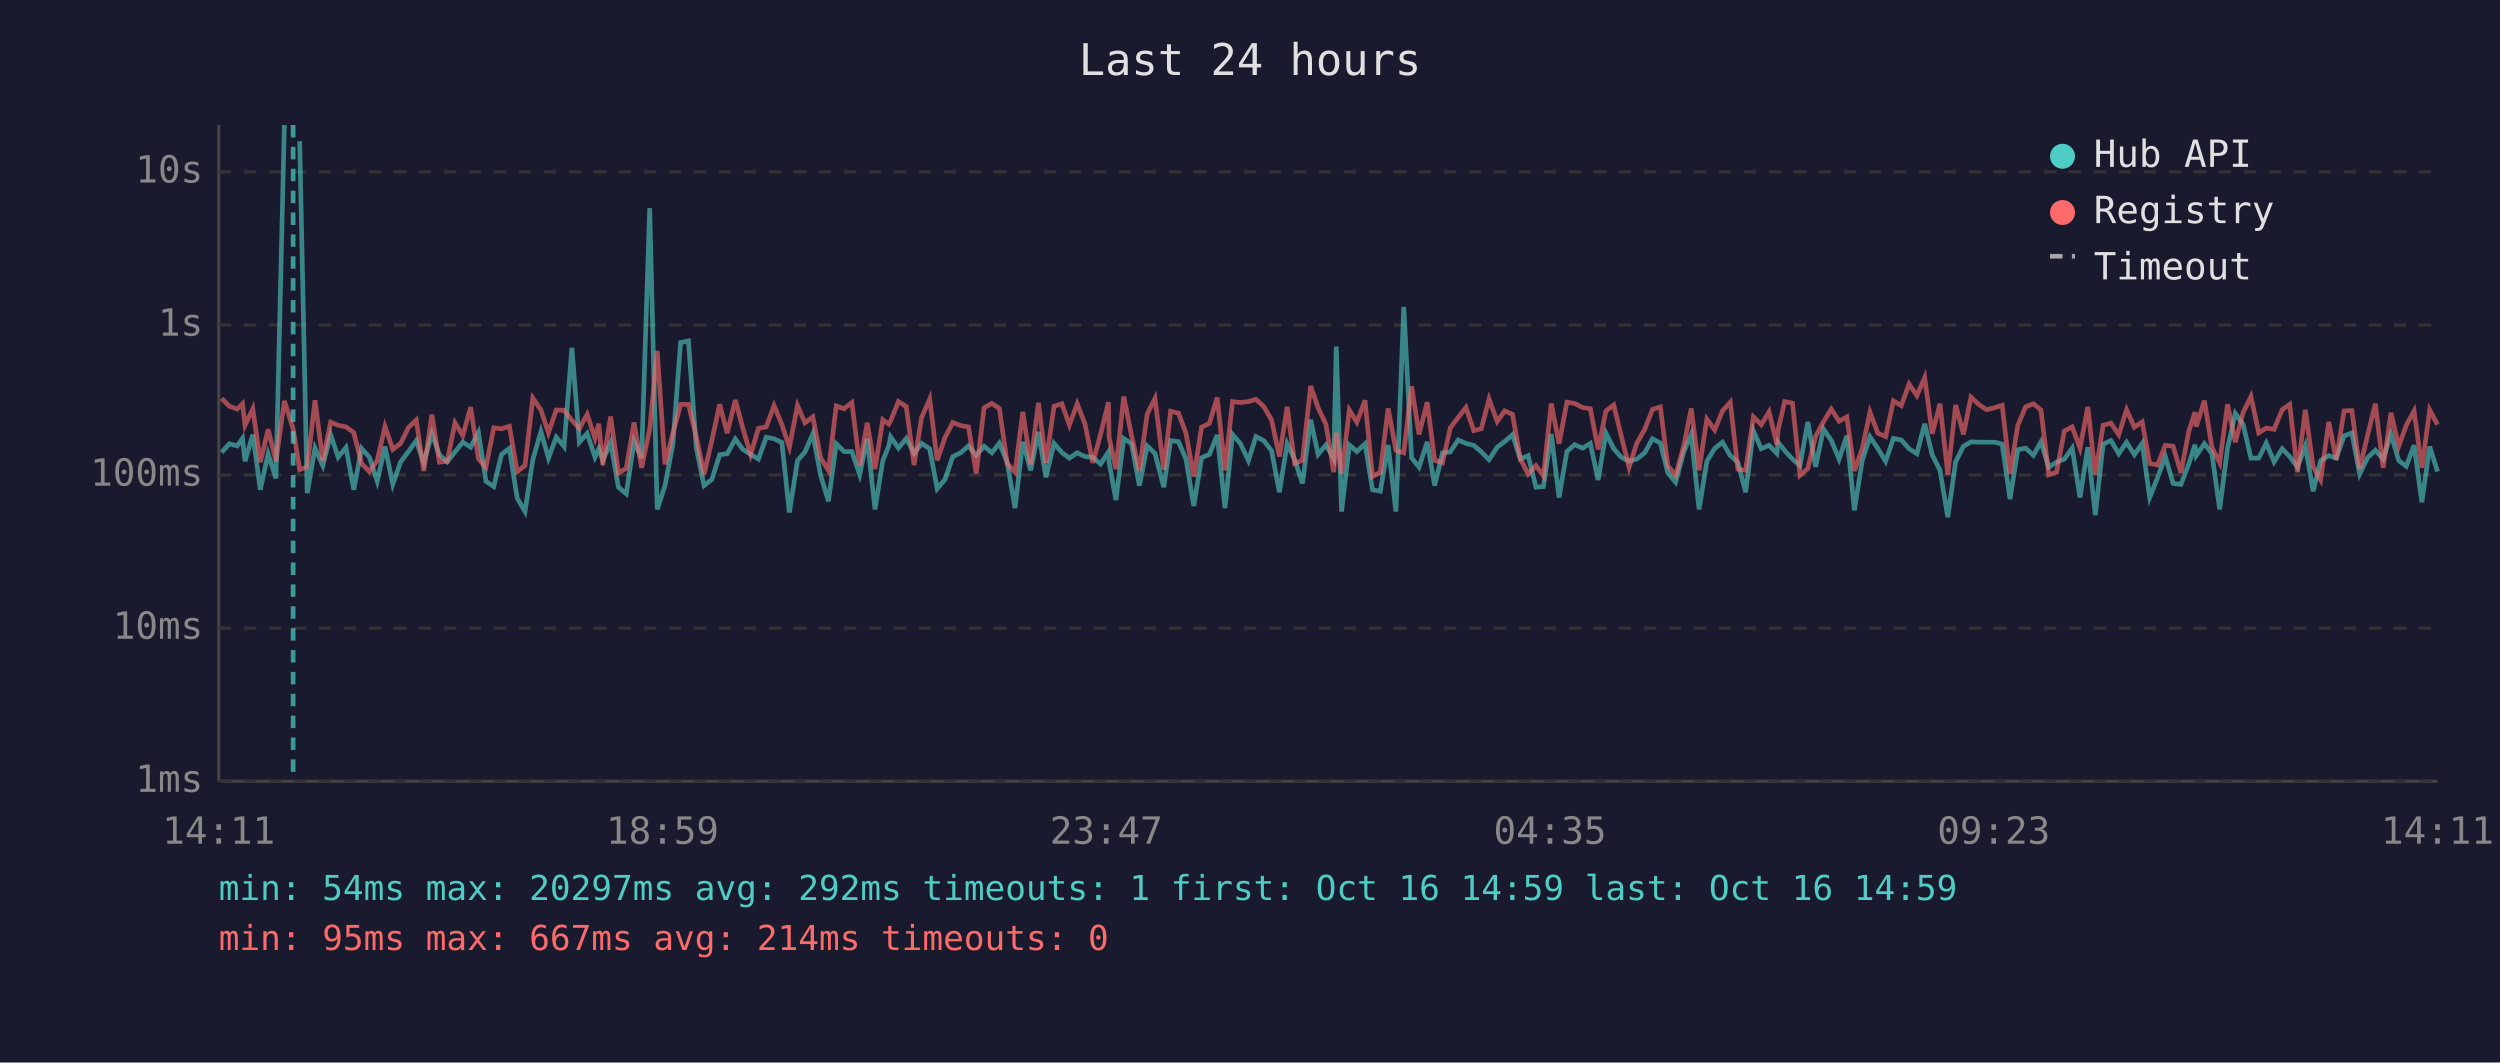
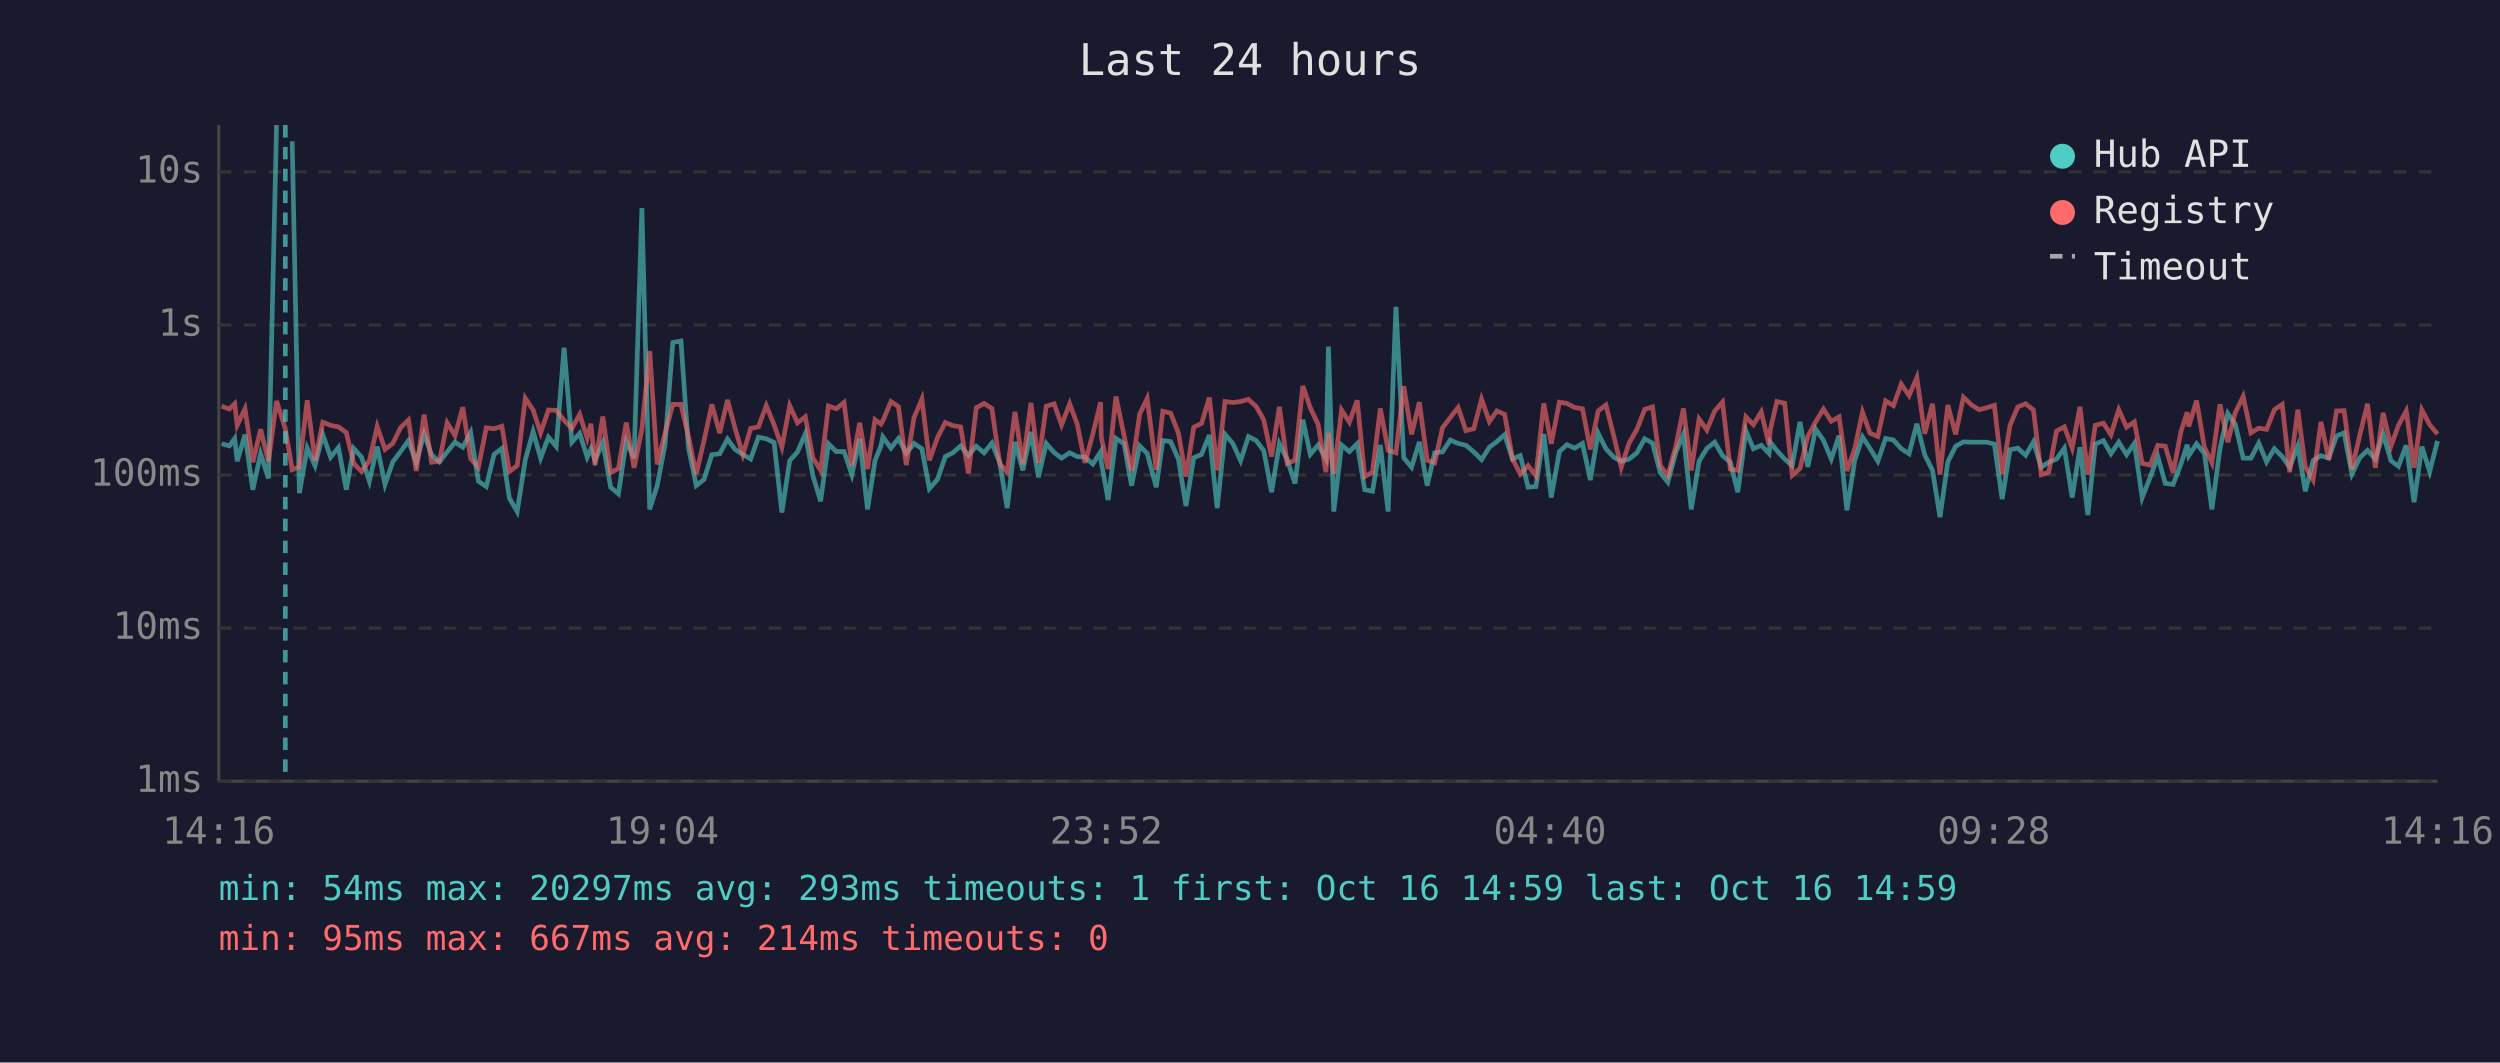
<svg xmlns="http://www.w3.org/2000/svg" viewBox="0 0 800 340" font-family="monospace" font-size="12">
  <rect width="800" height="340" fill="#1a1a2e" />
  <text x="400" y="24" fill="#e0e0e0" font-size="14" text-anchor="middle">Last 24 hours</text>
  <line x1="70" y1="40" x2="70" y2="250" stroke="#444" stroke-width="1" />
  <line x1="70" y1="250" x2="780" y2="250" stroke="#444" stroke-width="1" />
  <line x1="70" y1="250" x2="780" y2="250" stroke="#333" stroke-width="1" stroke-dasharray="4" />
  <text x="65" y="250" fill="#888" text-anchor="end" dominant-baseline="middle">1ms</text>
  <line x1="70" y1="201" x2="780" y2="201" stroke="#333" stroke-width="1" stroke-dasharray="4" />
  <text x="65" y="201" fill="#888" text-anchor="end" dominant-baseline="middle">10ms</text>
  <line x1="70" y1="152" x2="780" y2="152" stroke="#333" stroke-width="1" stroke-dasharray="4" />
  <text x="65" y="152" fill="#888" text-anchor="end" dominant-baseline="middle">100ms</text>
  <line x1="70" y1="104" x2="780" y2="104" stroke="#333" stroke-width="1" stroke-dasharray="4" />
  <text x="65" y="104" fill="#888" text-anchor="end" dominant-baseline="middle">1s</text>
  <line x1="70" y1="55" x2="780" y2="55" stroke="#333" stroke-width="1" stroke-dasharray="4" />
  <text x="65" y="55" fill="#888" text-anchor="end" dominant-baseline="middle">10s</text>
-   <text x="70" y="270" fill="#888" text-anchor="middle">14:11</text>
-   <text x="212" y="270" fill="#888" text-anchor="middle">18:59</text>
-   <text x="354" y="270" fill="#888" text-anchor="middle">23:47</text>
-   <text x="496" y="270" fill="#888" text-anchor="middle">04:35</text>
-   <text x="638" y="270" fill="#888" text-anchor="middle">09:23</text>
-   <text x="780" y="270" fill="#888" text-anchor="middle">14:11</text>
-   <polyline points="70.9,144.8 73.4,142.0 75.9,142.7 77.6,140.3 78.4,147.6 80.9,139.1 83.3,156.7 85.8,145.2 88.3,153.1 91.0,40.0" fill="none" stroke="#4ecdc4" stroke-width="1.5" opacity="0.6" />
-   <polyline points="95.9,45.2 98.3,157.8 100.8,143.4 103.3,149.0 105.8,139.1 108.2,146.3 110.7,143.2 113.2,156.7 115.7,143.5 118.2,146.3 120.7,154.0 123.2,142.9 125.7,155.0 128.2,147.8 130.7,144.5 133.2,141.0 135.6,148.1 138.2,138.8 140.6,145.5 143.1,147.8 145.6,144.6 148.1,141.5 150.6,143.1 153.1,138.4 155.5,154.0 158.0,155.7 160.5,145.4 163.0,143.5 165.5,159.4 168.0,163.7 170.5,147.1 173.1,138.1 175.5,146.6 178.0,139.9 180.5,142.9 183.0,111.3 185.4,141.5 187.9,138.7 190.4,146.3 191.6,143.6 192.9,147.3 195.4,141.6 197.9,155.9 200.4,158.0 202.9,141.3 205.3,146.6 207.9,66.6 210.3,163.0 212.8,155.4 215.3,142.3 217.8,109.6 220.3,109.1 222.8,143.2 225.3,155.4 227.8,153.4 230.3,145.5 232.7,145.2 235.3,140.5 237.7,143.8 240.2,145.4 242.7,146.9 245.2,139.9 247.7,140.4 250.2,141.6 252.6,164.0 255.2,147.4 257.6,144.6 260.1,138.8 262.6,152.1 265.1,160.4 267.6,142.0 270.1,144.5 272.6,144.5 275.1,151.9 277.5,140.4 280.0,163.0 282.5,147.4 284.4,142.7 285.0,139.8 287.5,143.4 290.0,140.3 292.5,145.1 294.9,141.9 297.5,143.6 299.9,156.4 302.4,153.4 304.9,146.1 307.4,144.9 309.9,142.7 312.4,145.7 314.9,142.8 317.4,144.9 319.8,141.8 322.3,147.9 324.8,162.6 327.3,141.4 329.8,150.5 332.3,138.2 334.7,152.7 337.3,141.9 339.8,144.8 342.2,146.6 344.7,144.9 347.2,146.1 349.7,146.3 352.2,148.5 354.7,144.6 354.9,147.9 357.1,160.0 359.6,140.3 362.1,142.0 364.6,155.4 367.1,142.7 369.6,145.1 372.4,155.9 374.6,141.0 377.1,141.3 379.5,146.9 382.0,161.9 384.5,146.5 387.0,145.4 389.5,139.2 392.0,162.6 394.4,139.0 396.9,141.9 399.5,147.4 401.9,139.7 404.4,141.0 406.9,144.2 409.4,157.5 411.9,142.0 414.3,147.1 416.8,154.7 419.4,134.3 421.8,145.4 424.3,142.4 426.8,146.8 427.6,110.9 429.3,163.7 431.8,142.4 434.2,144.5 436.8,142.0 439.2,156.7 441.7,157.2 444.2,142.4 446.7,163.7 449.2,98.2 451.7,146.5 454.1,149.5 456.7,141.4 459.1,155.4 461.6,144.9 464.1,144.6 466.6,140.8 469.1,141.9 471.6,142.5 474.0,144.6 476.5,147.1 479.1,143.1 481.5,141.3 484.0,139.1 486.5,146.9 489.0,145.8 491.5,155.9 493.9,155.7 496.4,138.9 498.9,159.2 501.4,144.5 503.9,142.3 506.4,143.4 508.9,141.9 511.4,153.6 513.9,138.6 516.4,143.6 518.8,146.3 521.3,147.6 523.8,146.9 526.3,144.9 528.8,140.4 531.3,141.8 533.7,151.3 536.2,154.3 538.8,144.6 541.2,139.0 543.7,163.0 546.2,147.6 548.7,143.5 551.2,141.5 553.7,145.8 556.1,147.9 558.6,157.5 561.1,137.9 563.6,143.6 566.1,142.5 568.6,145.1 569.0,141.5 571.1,144.2 573.6,146.9 576.0,149.0 578.5,135.0 581.0,149.4 583.5,137.3 586.0,140.9 588.5,146.9 591.0,139.4 593.4,163.3 595.9,147.4 598.4,139.8 600.9,143.5 603.4,147.6 605.9,140.3 608.4,140.8 610.9,143.6 613.4,145.2 615.9,135.6 618.3,145.5 620.8,150.5 623.3,165.5 625.8,147.8 628.3,142.8 630.7,141.4 633.3,141.5 635.7,141.5 638.2,141.5 640.7,142.1 643.2,159.7 645.7,143.9 648.2,143.4 650.7,145.7 653.1,141.4 655.6,149.5 658.1,147.9 660.6,146.9 663.1,143.4 665.6,159.2 668.1,143.1 670.5,164.8 673.0,142.1 675.5,141.0 678.0,145.2 680.5,141.5 683.0,145.5 685.5,141.9 687.9,159.2 690.4,152.9 692.9,146.1 695.4,154.7 697.9,155.0 700.4,148.5 702.4,142.3 702.8,145.8 705.4,142.0 707.8,145.1 710.3,163.0 712.8,143.5 715.3,132.3 717.8,135.8 720.3,146.6 722.8,146.6 725.2,141.8 727.7,147.8 730.3,143.6 732.7,146.1 735.2,149.5 737.7,142.7 740.2,157.2 742.6,147.4 745.2,145.8 747.6,146.6 750.1,139.5 752.6,138.5 755.1,151.7 757.6,146.5 760.1,144.1 762.6,146.9 765.1,138.9 767.6,147.4 770.0,149.2 772.5,142.5 775.0,160.7 777.5,142.9 780.0,150.9" fill="none" stroke="#4ecdc4" stroke-width="1.5" opacity="0.6" />
-   <polyline points="70.9,127.5 73.4,130.0 75.9,130.9 77.6,129.2 78.4,136.1 80.9,130.8 83.3,147.9 85.8,137.4 88.3,147.6 91.0,128.3 93.8,137.2 95.9,150.3 98.3,149.4 100.8,128.1 103.3,147.4 105.8,135.1 108.2,136.1 110.7,136.6 113.2,138.4 115.7,148.3 118.2,150.9 120.7,147.4 123.2,136.5 125.7,143.8 128.2,141.9 130.7,136.8 133.2,134.4 135.6,150.7 138.2,132.7 140.6,147.9 143.1,147.6 145.6,135.3 148.1,139.4 150.6,130.3 153.1,146.8 155.5,149.5 158.0,136.9 160.5,137.2 163.0,136.4 165.5,150.9 168.0,149.0 170.5,127.4 173.1,131.2 175.5,138.5 178.0,131.2 180.5,131.3 183.0,134.5 185.4,137.1 187.9,132.6 190.4,140.2 191.6,135.6 192.9,148.8 195.4,133.3 197.9,151.3 200.4,149.9 202.9,135.2 205.3,149.7 207.9,137.4 210.3,112.3 212.8,148.6 215.3,138.7 217.8,129.4 220.3,129.4 222.8,139.7 225.3,151.7 227.8,140.9 230.3,129.4 232.7,138.6 235.3,128.0 237.7,137.0 240.2,145.5 242.7,137.1 245.2,136.6 247.7,129.8 250.2,135.9 252.6,143.1 255.2,129.8 257.6,135.3 260.1,133.4 262.6,146.5 265.1,150.5 267.6,129.9 270.1,130.8 272.6,128.8 275.1,149.0 277.5,135.3 280.0,150.1 282.5,134.3 284.4,135.7 285.0,134.7 287.5,128.5 290.0,130.1 292.5,148.8 294.9,133.6 297.5,127.7 299.9,147.3 302.4,140.0 304.9,135.2 307.4,136.2 309.9,136.6 312.4,151.5 314.9,130.5 317.4,129.1 319.8,130.7 322.3,148.3 324.8,151.1 327.3,131.8 329.8,148.6 332.3,128.9 334.7,148.1 337.3,130.0 339.8,129.2 342.2,136.0 344.7,129.2 347.2,135.7 349.7,148.1 352.2,138.9 354.7,128.7 354.9,139.9 357.1,150.1 359.6,126.9 362.1,139.4 364.6,150.7 367.1,132.5 369.6,127.5 372.4,150.3 374.6,131.6 377.1,132.2 379.5,138.6 382.0,152.5 384.5,136.7 387.0,135.5 389.5,127.2 392.0,150.5 394.4,128.5 396.9,128.8 399.5,128.5 401.9,127.8 404.4,130.1 406.9,134.4 409.4,146.1 411.9,130.2 414.3,148.3 416.8,147.3 419.4,123.5 421.8,130.5 424.3,135.8 426.8,151.1 427.6,138.5 429.3,151.7 431.8,131.2 434.2,135.1 436.8,128.1 439.2,152.5 441.7,151.1 444.2,130.7 446.7,144.1 449.2,144.9 451.7,123.6 454.1,139.0 456.7,128.7 459.1,147.3 461.6,148.1 464.1,136.9 466.6,133.6 469.1,130.4 471.6,137.8 474.0,137.2 476.5,127.7 479.1,134.9 481.5,131.5 484.0,132.6 486.5,146.8 489.0,151.7 491.5,149.0 493.9,152.3 496.4,129.1 498.9,142.0 501.4,128.7 503.9,129.1 506.4,130.4 508.9,130.8 511.4,143.8 513.9,131.5 516.4,129.6 518.8,139.5 521.3,149.5 523.8,141.8 526.3,137.4 528.8,131.0 531.3,130.2 533.7,149.0 536.2,152.1 538.8,142.7 541.2,130.7 543.7,150.5 546.2,134.1 548.7,137.6 551.2,131.5 553.7,128.7 556.1,150.1 558.6,150.5 561.1,133.4 563.6,135.9 566.1,131.8 568.6,142.3 569.0,137.5 571.1,128.5 573.6,129.0 576.0,152.1 578.5,149.9 581.0,139.6 583.5,135.0 586.0,130.9 588.5,134.8 591.0,133.4 593.4,150.7 595.9,143.6 598.4,131.9 600.9,138.6 603.4,139.7 605.9,128.3 608.4,129.8 610.9,122.9 613.4,126.6 615.9,120.8 618.3,138.8 620.8,129.2 623.3,151.9 625.8,129.6 628.3,139.0 630.7,127.1 633.3,129.5 635.7,131.1 638.2,130.5 640.7,129.7 643.2,151.7 645.7,136.1 648.2,130.2 650.7,129.2 653.1,131.2 655.6,151.9 658.1,151.1 660.6,137.9 663.1,136.6 665.6,143.4 668.1,130.2 670.5,151.9 673.0,136.1 675.5,135.4 678.0,139.1 680.5,131.1 683.0,136.7 685.5,135.0 687.9,148.3 690.4,148.8 692.9,142.5 695.4,142.8 697.9,151.3 700.4,138.1 702.4,131.9 702.8,136.5 705.4,128.2 707.8,143.1 710.3,148.1 712.8,129.4 715.3,141.5 717.8,132.0 720.3,126.9 722.8,138.5 725.2,137.0 727.7,137.4 730.3,131.1 732.7,129.4 735.2,151.1 737.7,131.1 740.2,149.4 742.6,153.6 745.2,135.0 747.6,147.1 750.1,131.5 752.6,131.4 755.1,150.1 757.6,139.4 760.1,129.2 762.6,149.7 765.1,132.1 767.6,142.8 770.0,136.1 772.5,131.5 775.0,149.7 777.5,131.2 780.0,135.9" fill="none" stroke="#ff6b6b" stroke-width="1.5" opacity="0.6" />
-   <line x1="93.8" y1="40" x2="93.8" y2="250" stroke="#4ecdc4" stroke-width="1.5" stroke-dasharray="4,3" opacity="0.7" />
+   <text x="70" y="270" fill="#888" text-anchor="middle">14:16</text>
+   <text x="212" y="270" fill="#888" text-anchor="middle">19:04</text>
+   <text x="354" y="270" fill="#888" text-anchor="middle">23:52</text>
+   <text x="496" y="270" fill="#888" text-anchor="middle">04:40</text>
+   <text x="638" y="270" fill="#888" text-anchor="middle">09:28</text>
+   <text x="780" y="270" fill="#888" text-anchor="middle">14:16</text>
+   <polyline points="70.9,142.0 73.4,142.7 75.1,140.3 75.9,147.6 78.4,139.1 80.9,156.7 83.4,145.2 85.9,153.1 88.5,40.0" fill="none" stroke="#4ecdc4" stroke-width="1.5" opacity="0.6" />
+   <polyline points="93.5,45.2 95.8,157.8 98.3,143.4 100.8,149.0 103.3,139.1 105.8,146.3 108.3,143.2 110.8,156.7 113.2,143.5 115.7,146.3 118.2,154.0 120.7,142.9 123.2,155.0 125.7,147.8 128.2,144.5 130.7,141.0 133.2,148.1 135.7,138.8 138.1,145.5 140.6,147.8 143.1,144.6 145.6,141.5 148.1,143.1 150.6,138.4 153.1,154.0 155.6,155.7 158.1,145.4 160.6,143.5 163.0,159.4 165.5,163.7 168.1,147.1 170.6,138.1 173.0,146.6 175.5,139.9 178.0,142.9 180.5,111.3 183.0,141.5 185.5,138.7 187.9,146.3 189.1,143.6 190.4,147.3 192.9,141.6 195.4,155.9 197.9,158.0 200.4,141.3 202.9,146.6 205.4,66.6 207.9,163.0 210.3,155.4 212.8,142.3 215.3,109.6 217.9,109.1 220.3,143.2 222.8,155.4 225.3,153.4 227.8,145.5 230.3,145.2 232.8,140.5 235.2,143.8 237.7,145.4 240.2,146.9 242.7,139.9 245.2,140.4 247.7,141.6 250.2,164.0 252.7,147.4 255.2,144.6 257.7,138.8 260.1,152.1 262.6,160.4 265.1,142.0 267.6,144.5 270.1,144.5 272.6,151.9 275.1,140.4 277.6,163.0 280.0,147.4 281.9,142.7 282.5,139.8 285.1,143.4 287.5,140.3 290.0,145.1 292.5,141.9 295.0,143.6 297.4,156.4 300.0,153.4 302.5,146.1 304.9,144.9 307.4,142.7 309.9,145.7 312.4,142.8 314.9,144.9 317.4,141.8 319.9,147.9 322.3,162.6 324.8,141.4 327.3,150.5 329.9,138.2 332.3,152.7 334.8,141.9 337.3,144.8 339.7,146.6 342.3,144.9 344.7,146.1 347.2,146.3 349.7,148.5 352.2,144.6 352.4,147.9 354.6,160.0 357.1,140.3 359.7,142.0 362.1,155.4 364.7,142.7 367.1,145.1 370.0,155.9 372.1,141.0 374.6,141.3 377.1,146.9 379.5,161.9 382.0,146.5 384.5,145.4 387.0,139.2 389.5,162.6 392.0,139.0 394.5,141.9 397.0,147.4 399.5,139.7 402.0,141.0 404.4,144.2 406.9,157.5 409.4,142.0 411.9,147.1 414.4,154.7 416.9,134.3 419.3,145.4 421.8,142.4 424.3,146.8 425.1,110.9 426.8,163.7 429.3,142.4 431.8,144.5 434.3,142.0 436.7,156.7 439.2,157.2 441.7,142.4 444.2,163.7 446.7,98.2 449.2,146.5 451.7,149.5 454.2,141.4 456.7,155.4 459.1,144.9 461.6,144.6 464.1,140.8 466.6,141.9 469.1,142.5 471.6,144.6 474.1,147.1 476.6,143.1 479.0,141.3 481.5,139.1 484.0,146.9 486.5,145.8 489.0,155.9 491.5,155.7 494.0,138.9 496.4,159.2 499.0,144.5 501.4,142.3 503.9,143.4 506.4,141.9 508.9,153.6 511.4,138.6 513.9,143.6 516.4,146.3 518.8,147.6 521.3,146.9 523.8,144.9 526.3,140.4 528.8,141.8 531.3,151.3 533.7,154.3 536.3,144.6 538.7,139.0 541.2,163.0 543.7,147.6 546.2,143.5 548.7,141.5 551.2,145.8 553.7,147.9 556.1,157.5 558.7,137.9 561.1,143.6 563.6,142.5 566.1,145.1 566.5,141.5 568.6,144.2 571.1,146.9 573.5,149.0 576.0,135.0 578.5,149.4 581.0,137.3 583.5,140.9 586.0,146.9 588.5,139.4 591.0,163.3 593.5,147.4 596.0,139.8 598.4,143.5 600.9,147.6 603.4,140.3 605.9,140.8 608.4,143.6 610.9,145.2 613.4,135.6 615.9,145.5 618.4,150.5 620.8,165.5 623.3,147.8 625.8,142.8 628.3,141.4 630.8,141.5 633.3,141.5 635.7,141.5 638.2,142.1 640.7,159.7 643.2,143.9 645.7,143.4 648.2,145.7 650.7,141.4 653.2,149.5 655.6,147.9 658.1,146.9 660.6,143.4 663.1,159.2 665.6,143.1 668.1,164.8 670.5,142.1 673.1,141.0 675.5,145.2 678.0,141.5 680.5,145.5 683.0,141.9 685.5,159.2 688.0,152.9 690.5,146.1 692.9,154.7 695.4,155.0 697.9,148.5 699.9,142.3 700.4,145.8 702.9,142.0 705.4,145.1 707.8,163.0 710.4,143.5 712.9,132.3 715.3,135.8 717.8,146.6 720.3,146.6 722.8,141.8 725.3,147.8 727.8,143.6 730.3,146.1 732.7,149.5 735.3,142.7 737.7,157.2 740.2,147.4 742.7,145.8 745.2,146.6 747.7,139.5 750.1,138.5 752.6,151.7 755.1,146.5 757.6,144.1 760.1,146.9 762.6,138.9 765.1,147.4 767.5,149.2 770.0,142.5 772.5,160.7 775.0,142.9 777.5,150.9 780.0,141.1" fill="none" stroke="#4ecdc4" stroke-width="1.5" opacity="0.6" />
+   <polyline points="70.9,130.0 73.4,130.9 75.1,129.2 75.9,136.1 78.4,130.8 80.9,147.9 83.4,137.4 85.9,147.6 88.5,128.3 91.3,137.2 93.5,150.3 95.8,149.4 98.3,128.1 100.8,147.4 103.3,135.1 105.8,136.1 108.3,136.6 110.8,138.4 113.2,148.3 115.7,150.9 118.2,147.4 120.7,136.5 123.2,143.8 125.7,141.9 128.2,136.8 130.7,134.4 133.2,150.7 135.7,132.7 138.1,147.9 140.6,147.6 143.1,135.3 145.6,139.4 148.1,130.3 150.6,146.8 153.1,149.5 155.6,136.9 158.1,137.2 160.6,136.4 163.0,150.9 165.5,149.0 168.1,127.4 170.6,131.2 173.0,138.5 175.5,131.2 178.0,131.3 180.5,134.5 183.0,137.1 185.5,132.6 187.9,140.2 189.1,135.6 190.4,148.8 192.9,133.3 195.4,151.3 197.9,149.9 200.4,135.2 202.9,149.7 205.4,137.4 207.9,112.3 210.3,148.6 212.8,138.7 215.3,129.4 217.9,129.4 220.3,139.7 222.8,151.7 225.3,140.9 227.8,129.4 230.3,138.6 232.8,128.0 235.2,137.0 237.7,145.5 240.2,137.1 242.7,136.6 245.2,129.8 247.7,135.9 250.2,143.1 252.7,129.8 255.2,135.3 257.7,133.4 260.1,146.5 262.6,150.5 265.1,129.9 267.6,130.8 270.1,128.8 272.6,149.0 275.1,135.3 277.6,150.1 280.0,134.3 281.9,135.7 282.5,134.7 285.1,128.5 287.5,130.1 290.0,148.8 292.5,133.6 295.0,127.7 297.4,147.3 300.0,140.0 302.5,135.2 304.9,136.2 307.4,136.6 309.9,151.5 312.4,130.5 314.9,129.1 317.4,130.7 319.9,148.3 322.3,151.1 324.8,131.8 327.3,148.6 329.9,128.9 332.3,148.1 334.8,130.0 337.3,129.2 339.7,136.0 342.3,129.2 344.7,135.7 347.2,148.1 349.7,138.9 352.2,128.7 352.4,139.9 354.6,150.1 357.1,126.9 359.7,139.4 362.1,150.7 364.7,132.5 367.1,127.5 370.0,150.3 372.1,131.6 374.6,132.2 377.1,138.6 379.5,152.5 382.0,136.7 384.5,135.5 387.0,127.2 389.5,150.5 392.0,128.5 394.5,128.8 397.0,128.5 399.5,127.8 402.0,130.1 404.4,134.4 406.9,146.1 409.4,130.2 411.9,148.3 414.4,147.3 416.9,123.5 419.3,130.5 421.8,135.8 424.3,151.1 425.1,138.5 426.8,151.7 429.3,131.2 431.8,135.1 434.3,128.1 436.7,152.5 439.2,151.1 441.7,130.7 444.2,144.1 446.7,144.9 449.2,123.6 451.7,139.0 454.2,128.7 456.7,147.3 459.1,148.1 461.6,136.9 464.1,133.6 466.6,130.4 469.1,137.8 471.6,137.2 474.1,127.7 476.6,134.9 479.0,131.5 481.5,132.6 484.0,146.8 486.5,151.7 489.0,149.0 491.5,152.3 494.0,129.1 496.4,142.0 499.0,128.7 501.4,129.1 503.9,130.4 506.4,130.8 508.9,143.8 511.4,131.5 513.9,129.6 516.4,139.5 518.8,149.5 521.3,141.8 523.8,137.4 526.3,131.0 528.8,130.2 531.3,149.0 533.7,152.1 536.3,142.7 538.7,130.7 541.2,150.5 543.7,134.1 546.2,137.6 548.7,131.5 551.2,128.7 553.7,150.1 556.1,150.5 558.7,133.4 561.1,135.9 563.6,131.8 566.1,142.3 566.5,137.5 568.6,128.5 571.1,129.0 573.5,152.1 576.0,149.9 578.5,139.6 581.0,135.0 583.5,130.9 586.0,134.8 588.5,133.4 591.0,150.7 593.5,143.6 596.0,131.9 598.4,138.6 600.9,139.7 603.4,128.3 605.9,129.8 608.4,122.9 610.9,126.6 613.4,120.8 615.9,138.8 618.4,129.2 620.8,151.9 623.3,129.6 625.8,139.0 628.3,127.1 630.8,129.5 633.3,131.1 635.7,130.5 638.2,129.7 640.7,151.7 643.2,136.1 645.7,130.2 648.2,129.2 650.7,131.2 653.2,151.9 655.6,151.1 658.1,137.9 660.6,136.6 663.1,143.4 665.6,130.2 668.1,151.9 670.5,136.1 673.1,135.4 675.5,139.1 678.0,131.1 680.5,136.7 683.0,135.0 685.5,148.3 688.0,148.8 690.5,142.5 692.9,142.8 695.4,151.3 697.9,138.1 699.9,131.9 700.4,136.5 702.9,128.2 705.4,143.1 707.8,148.1 710.4,129.4 712.9,141.5 715.3,132.0 717.8,126.9 720.3,138.5 722.8,137.0 725.3,137.4 727.8,131.1 730.3,129.4 732.7,151.1 735.3,131.1 737.7,149.4 740.2,153.6 742.7,135.0 745.2,147.1 747.7,131.5 750.1,131.4 752.6,150.1 755.1,139.4 757.6,129.2 760.1,149.7 762.6,132.1 765.1,142.8 767.5,136.1 770.0,131.5 772.5,149.7 775.0,131.2 777.5,135.9 780.0,138.9" fill="none" stroke="#ff6b6b" stroke-width="1.5" opacity="0.6" />
+   <line x1="91.3" y1="40" x2="91.3" y2="250" stroke="#4ecdc4" stroke-width="1.5" stroke-dasharray="4,3" opacity="0.7" />
  <circle cx="660" cy="50" r="4" fill="#4ecdc4" />
  <text x="670" y="50" fill="#e0e0e0" dominant-baseline="middle">Hub API</text>
  <circle cx="660" cy="68" r="4" fill="#ff6b6b" />
  <text x="670" y="68" fill="#e0e0e0" dominant-baseline="middle">Registry</text>
  <line x1="656" y1="82" x2="664" y2="82" stroke="#e0e0e0" stroke-width="1.5" stroke-dasharray="4,3" opacity="0.7" />
  <text x="670" y="86" fill="#e0e0e0" dominant-baseline="middle">Timeout</text>
-   <text x="70" y="288" fill="#4ecdc4" font-size="11">min: 54ms  max: 20297ms  avg: 292ms  timeouts: 1  first: Oct 16 14:59  last: Oct 16 14:59</text>
+   <text x="70" y="288" fill="#4ecdc4" font-size="11">min: 54ms  max: 20297ms  avg: 293ms  timeouts: 1  first: Oct 16 14:59  last: Oct 16 14:59</text>
  <text x="70" y="304" fill="#ff6b6b" font-size="11">min: 95ms  max: 667ms  avg: 214ms  timeouts: 0</text>
</svg>
